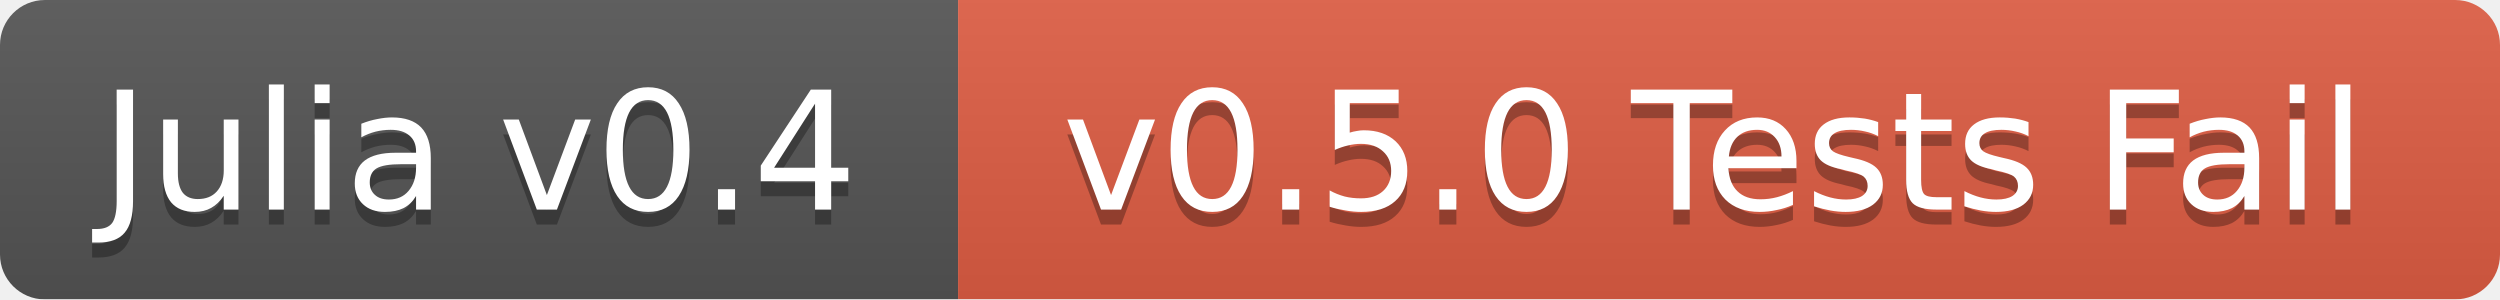
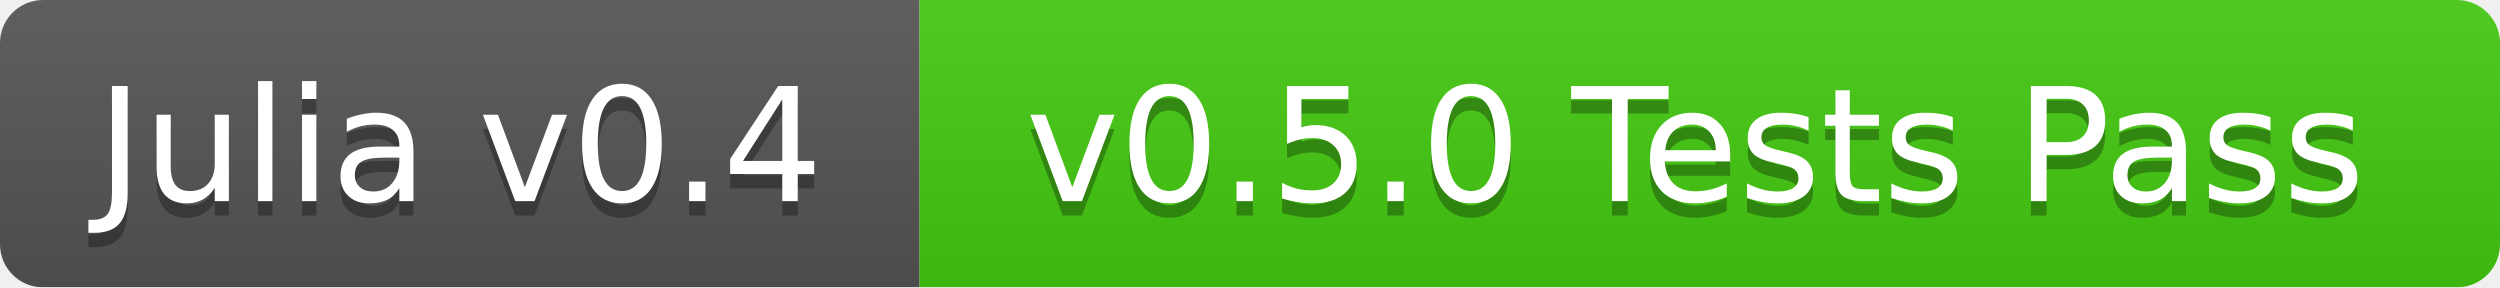
- <svg xmlns="http://www.w3.org/2000/svg" width="167" height="20">
+ <svg xmlns="http://www.w3.org/2000/svg" width="174" height="20">
  <linearGradient id="b" x2="0" y2="100%">
    <stop offset="0" stop-color="#bbb" stop-opacity=".1" />
    <stop offset="1" stop-opacity=".1" />
  </linearGradient>
  <mask id="a">
-     <rect width="167" height="20" rx="3" fill="#fff" />
+     <rect width="174" height="20" rx="3" fill="#fff" />
  </mask>
  <g mask="url(#a)">
    <path fill="#555" d="M0 0h64v20H0z" />
-     <path fill="#e05d44" d="M64 0h103v20H64z" />
-     <path fill="url(#b)" d="M0 0h167v20H0z" />
+     <path fill="#4c1" d="M64 0h110v20H64z" />
+     <path fill="url(#b)" d="M0 0h174v20H0z" />
  </g>
  <g fill="#fff" text-anchor="middle" font-family="DejaVu Sans,Verdana,Geneva,sans-serif" font-size="11">
    <text x="32" y="15" fill="#010101" fill-opacity=".3">Julia v0.4</text>
    <text x="32" y="14">Julia v0.4</text>
-     <text x="114.5" y="15" fill="#010101" fill-opacity=".3">v0.5.0 Tests Fail</text>
-     <text x="114.5" y="14">v0.5.0 Tests Fail</text>
+     <text x="118" y="15" fill="#010101" fill-opacity=".3">v0.5.0 Tests Pass</text>
+     <text x="118" y="14">v0.5.0 Tests Pass</text>
  </g>
</svg>
